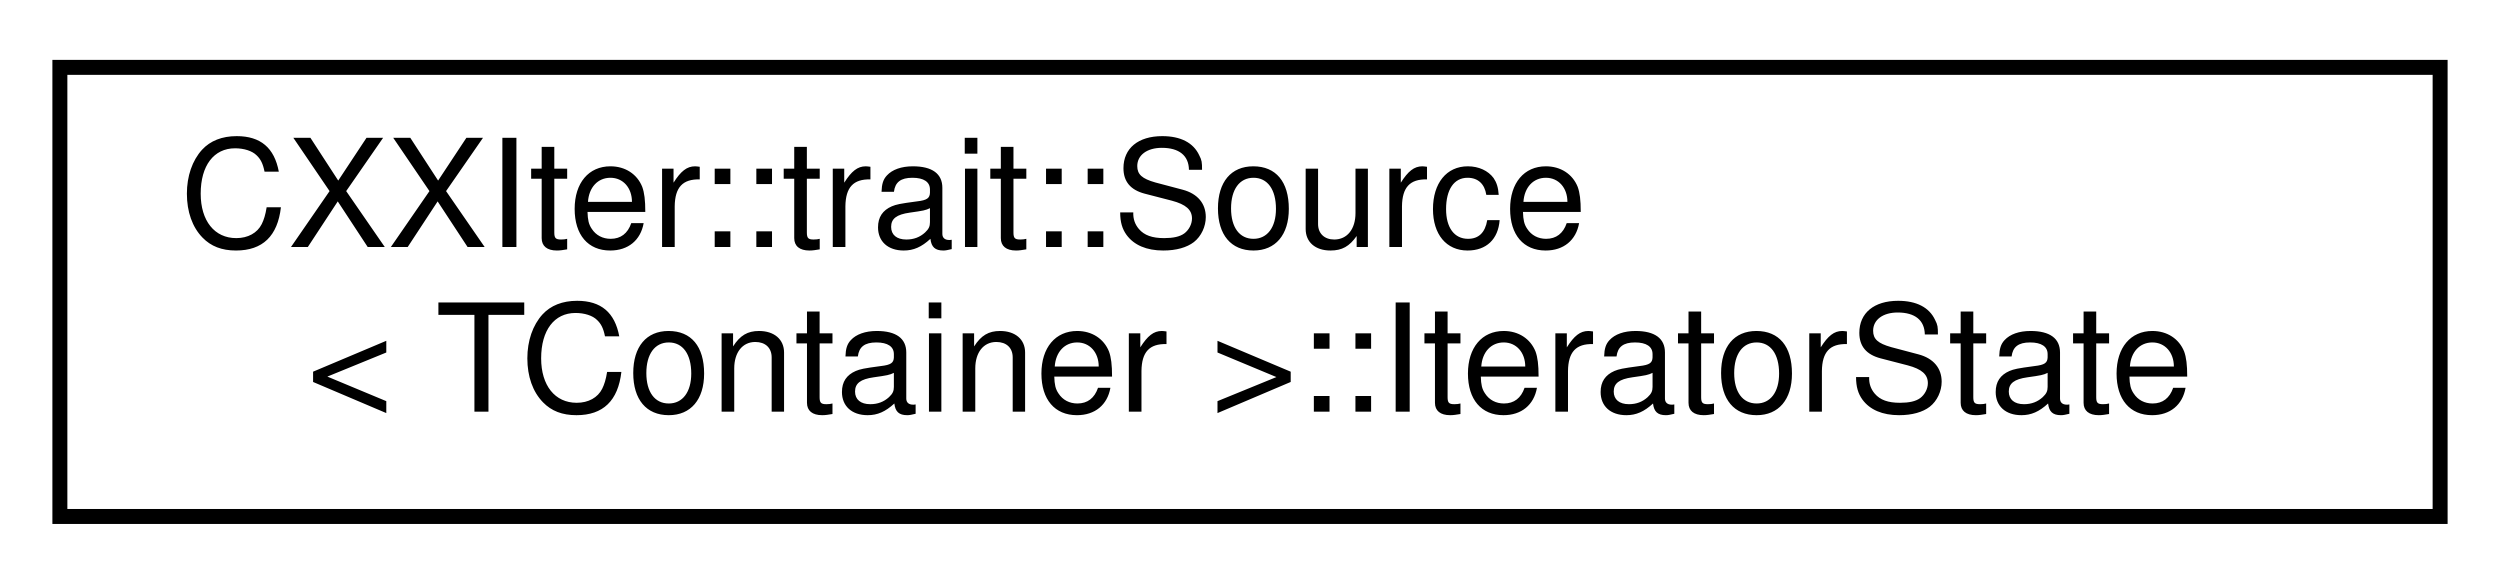
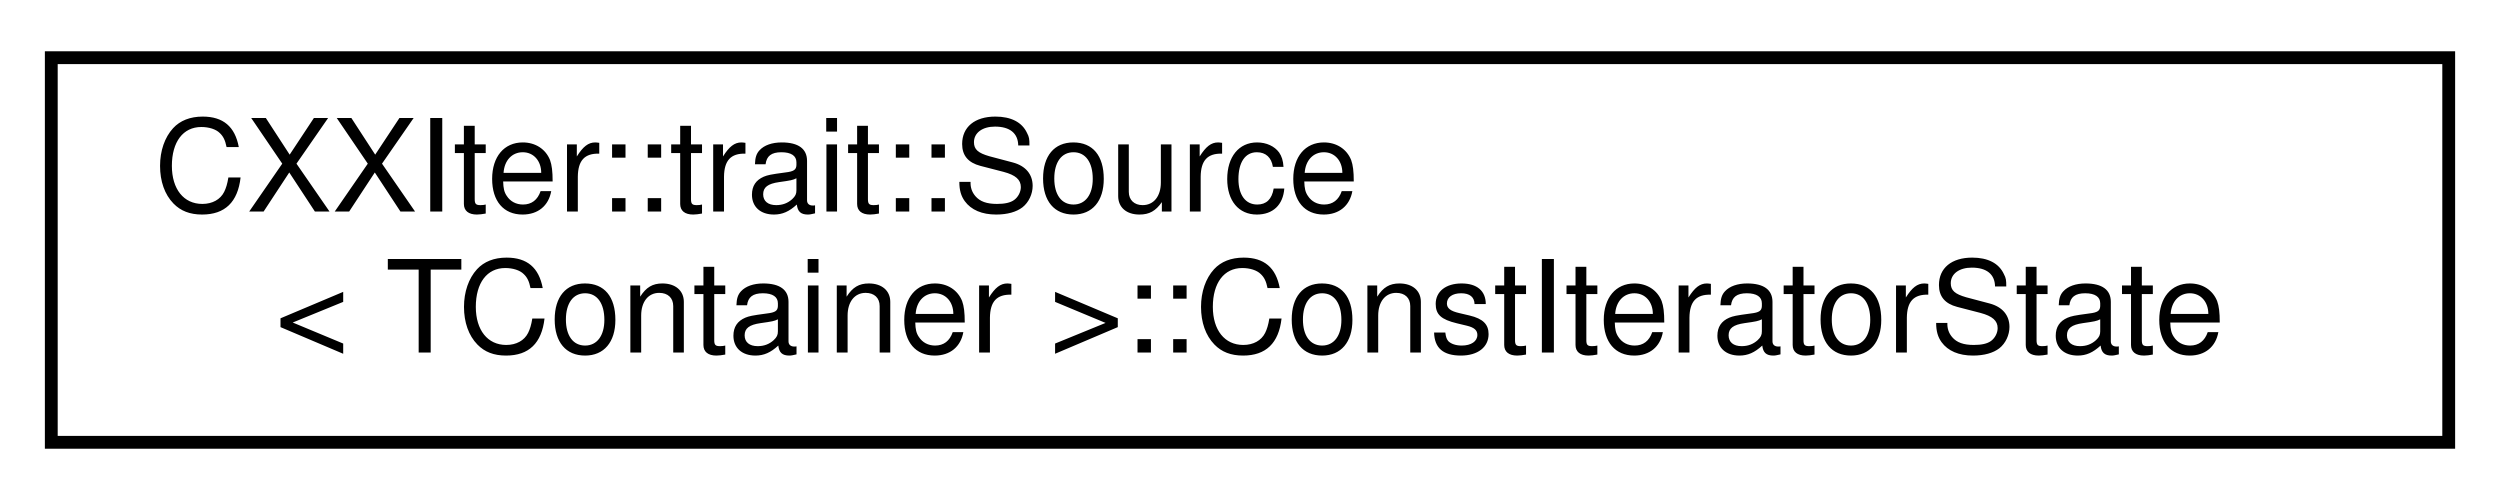
- <svg xmlns="http://www.w3.org/2000/svg" xmlns:xlink="http://www.w3.org/1999/xlink" width="167pt" height="39pt" viewBox="0.00 0.00 167.00 39.00">
+ <svg xmlns="http://www.w3.org/2000/svg" xmlns:xlink="http://www.w3.org/1999/xlink" width="195pt" height="39pt" viewBox="0.00 0.00 195.00 39.00">
  <g id="graph0" class="graph" transform="scale(1 1) rotate(0) translate(4 35)">
    <g id="node1" class="node">
      <g id="a_node1">
-         <a xlink:href="structCXXIter_1_1trait_1_1Source_1_1IteratorState.html" target="_top" xlink:title="Type of the state structure stored in CXXIter's source classes, used to keep track of the iteration p...">
-           <polygon fill="none" stroke="black" points="0,-0.5 0,-30.5 159,-30.5 159,-0.5 0,-0.5" />
+         <a xlink:href="structCXXIter_1_1trait_1_1Source_1_1ConstIteratorState.html" target="_top" xlink:title="Type of the state structure stored in CXXIter's source classes, used to keep track of the iteration p...">
+           <polygon fill="none" stroke="black" points="0,-0.5 0,-30.5 187,-30.5 187,-0.5 0,-0.5" />
          <text text-anchor="start" x="8" y="-18.5" font-family="Helvetica,sans-Serif" font-size="10.00">CXXIter::trait::Source</text>
-           <text text-anchor="middle" x="79.5" y="-7.5" font-family="Helvetica,sans-Serif" font-size="10.00">&lt; TContainer &gt;::IteratorState</text>
+           <text text-anchor="middle" x="93.5" y="-7.5" font-family="Helvetica,sans-Serif" font-size="10.00">&lt; TContainer &gt;::ConstIteratorState</text>
        </a>
      </g>
    </g>
  </g>
</svg>
